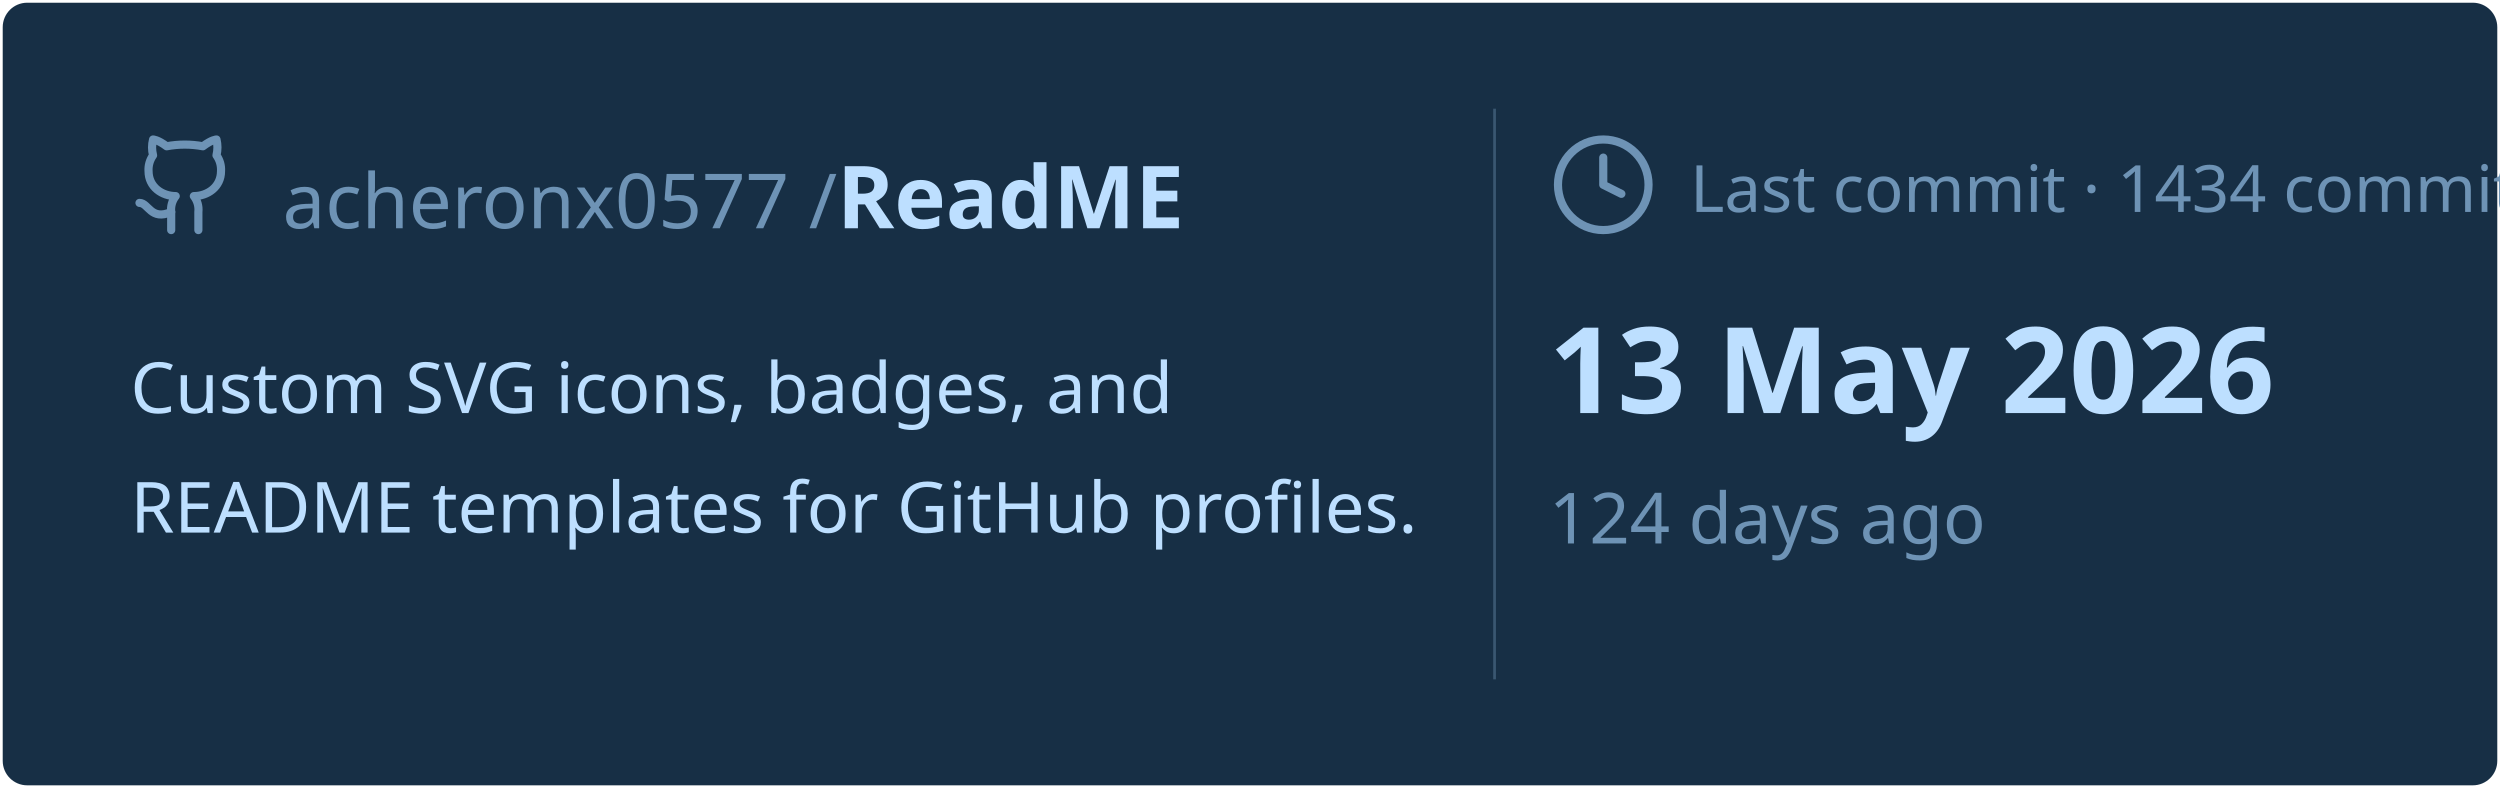
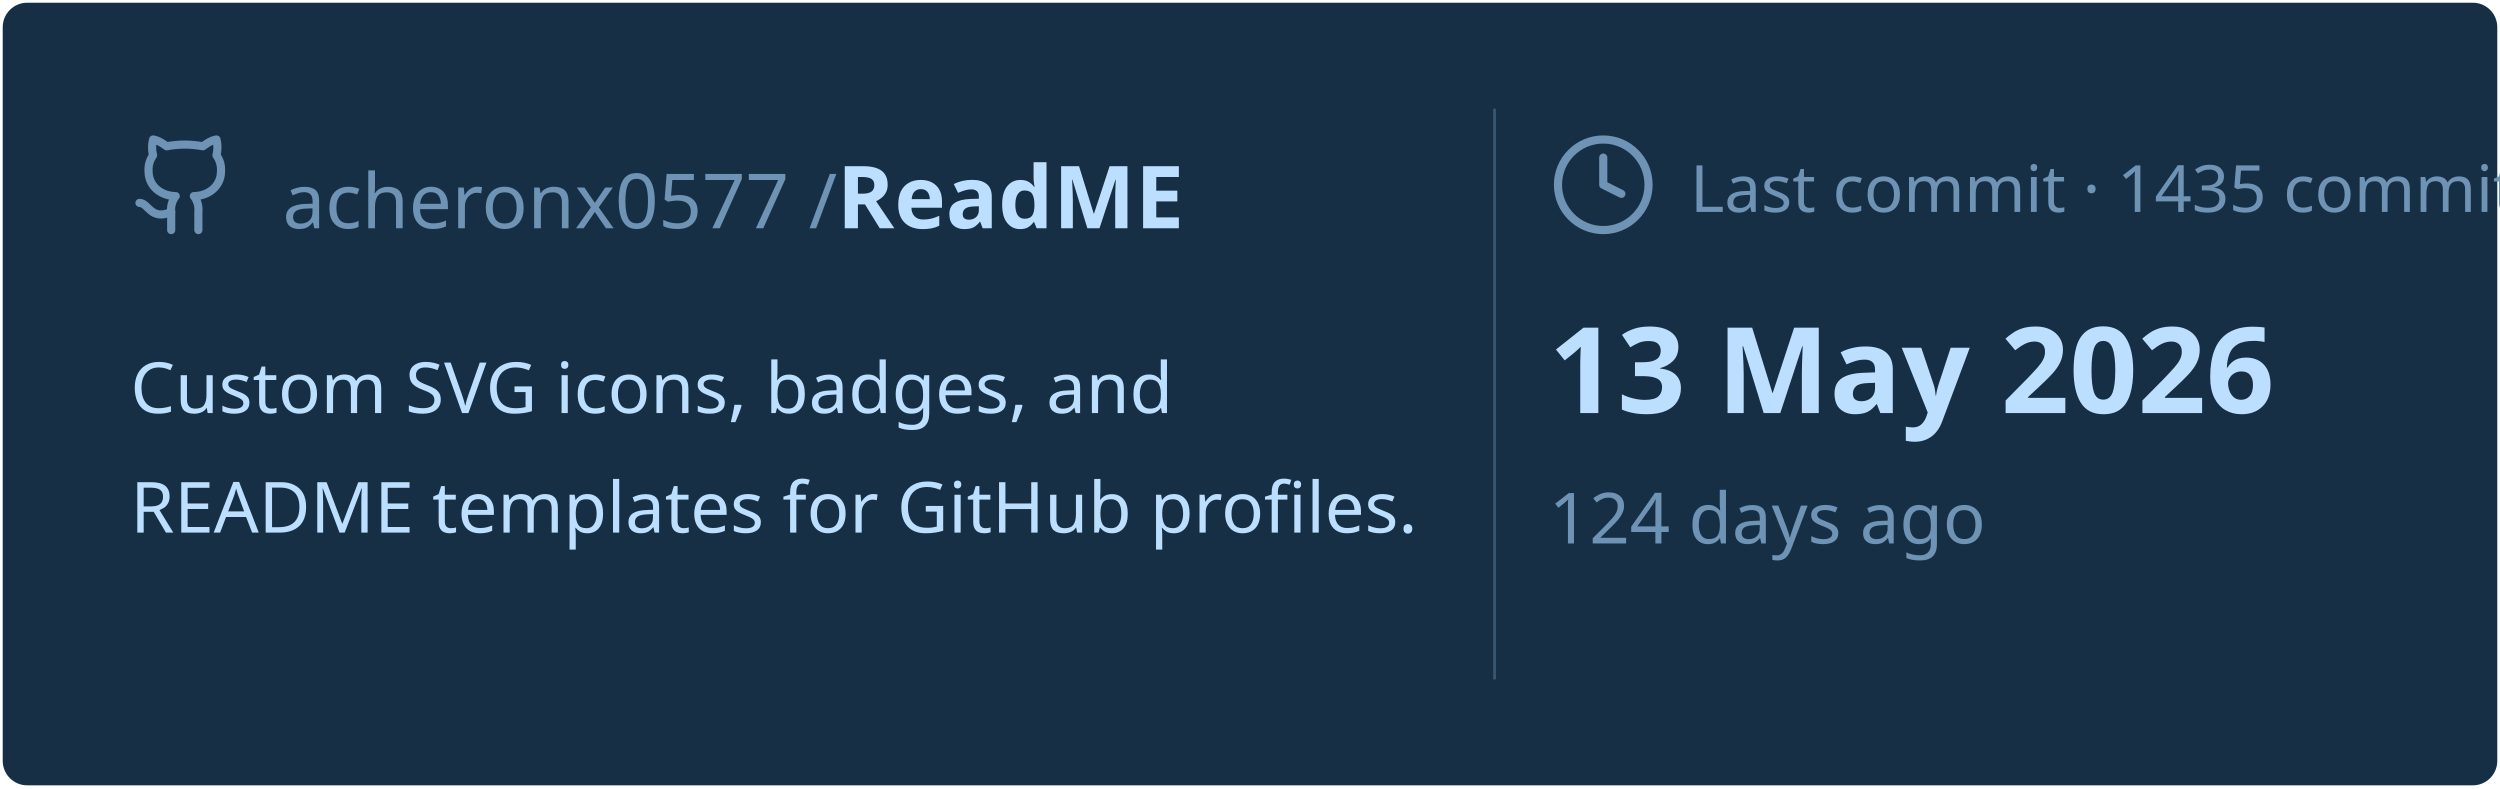
<svg xmlns="http://www.w3.org/2000/svg" viewBox="0 0 460 145" width="460px" height="145px">
  <rect stroke="#000000" stroke-opacity="0" fill="#172F45" rx="4.5" x="0.5" y="0.5" width="459" height="144" />
  <g transform="translate(24, 42)">
    <svg x="0" y="-18" width="20" height="20" viewBox="0 0 24 24" fill="none" stroke="#6E93B5" stroke-width="1.8" stroke-linecap="round" stroke-linejoin="round">
      <path d="M15 22v-4a4.8 4.8 0 0 0-1-3.5c3 0 6-2 6-5.5.08-1.25-.27-2.48-1-3.5.28-1.15.28-2.35 0-3.5 0 0-1 0-3 1.5-2.64-.5-5.36-.5-8 0C6 2 5 2 5 2c-.3 1.15-.3 2.35 0 3.5A5.403 5.403 0 0 0 4 9c0 3.5 3 5.5 6 5.5-.39.49-.68 1.05-.85 1.65-.17.6-.22 1.23-.15 1.85v4" />
      <path d="M9 18c-4.51 2-5-2-7-2" />
    </svg>
    <text x="28" y="0" font-family="&quot;Segoe UI&quot;, Ubuntu, sans-serif" font-size="14" font-weight="400" fill="#6E93B5">acheronx0577 /</text>
    <text x="130" y="0" font-family="&quot;Segoe UI&quot;, Ubuntu, sans-serif" font-size="16" font-weight="700" fill="#BDDFFF">ReadME</text>
  </g>
  <text x="24" y="76" font-family="&quot;Segoe UI&quot;, Ubuntu, sans-serif" font-size="13" font-weight="400" fill="#BDDFFF">Custom SVG icons, badges, and</text>
  <text x="24" y="98" font-family="&quot;Segoe UI&quot;, Ubuntu, sans-serif" font-size="13" font-weight="400" fill="#BDDFFF">README templates for GitHub profiles.</text>
  <line x1="275" y1="20" x2="275" y2="125" stroke="#6E93B5" stroke-width="0.5" stroke-opacity="0.4" />
  <svg x="285" y="24" width="20" height="20" viewBox="0 0 24 24" fill="none" stroke="#6E93B5" stroke-width="1.8" stroke-linecap="round" stroke-linejoin="round">
    <circle cx="12" cy="12" r="10" />
    <polyline points="12 6 12 12 16 14" />
  </svg>
-   <text x="311" y="39" font-family="&quot;Segoe UI&quot;, Ubuntu, sans-serif" font-size="12" font-weight="400" fill="#6E93B5">Last commit · 1434 commits</text>
+   <text x="311" y="39" font-family="&quot;Segoe UI&quot;, Ubuntu, sans-serif" font-size="12" font-weight="400" fill="#6E93B5">Last commit · 1435 commits</text>
  <text x="285" y="76" font-family="&quot;Segoe UI&quot;, Ubuntu, sans-serif" font-size="22" font-weight="700" fill="#BDDFFF">13 May 2026</text>
  <text x="285" y="100" font-family="&quot;Segoe UI&quot;, Ubuntu, sans-serif" font-size="13" font-weight="400" fill="#6E93B5">124 days ago</text>
</svg>
